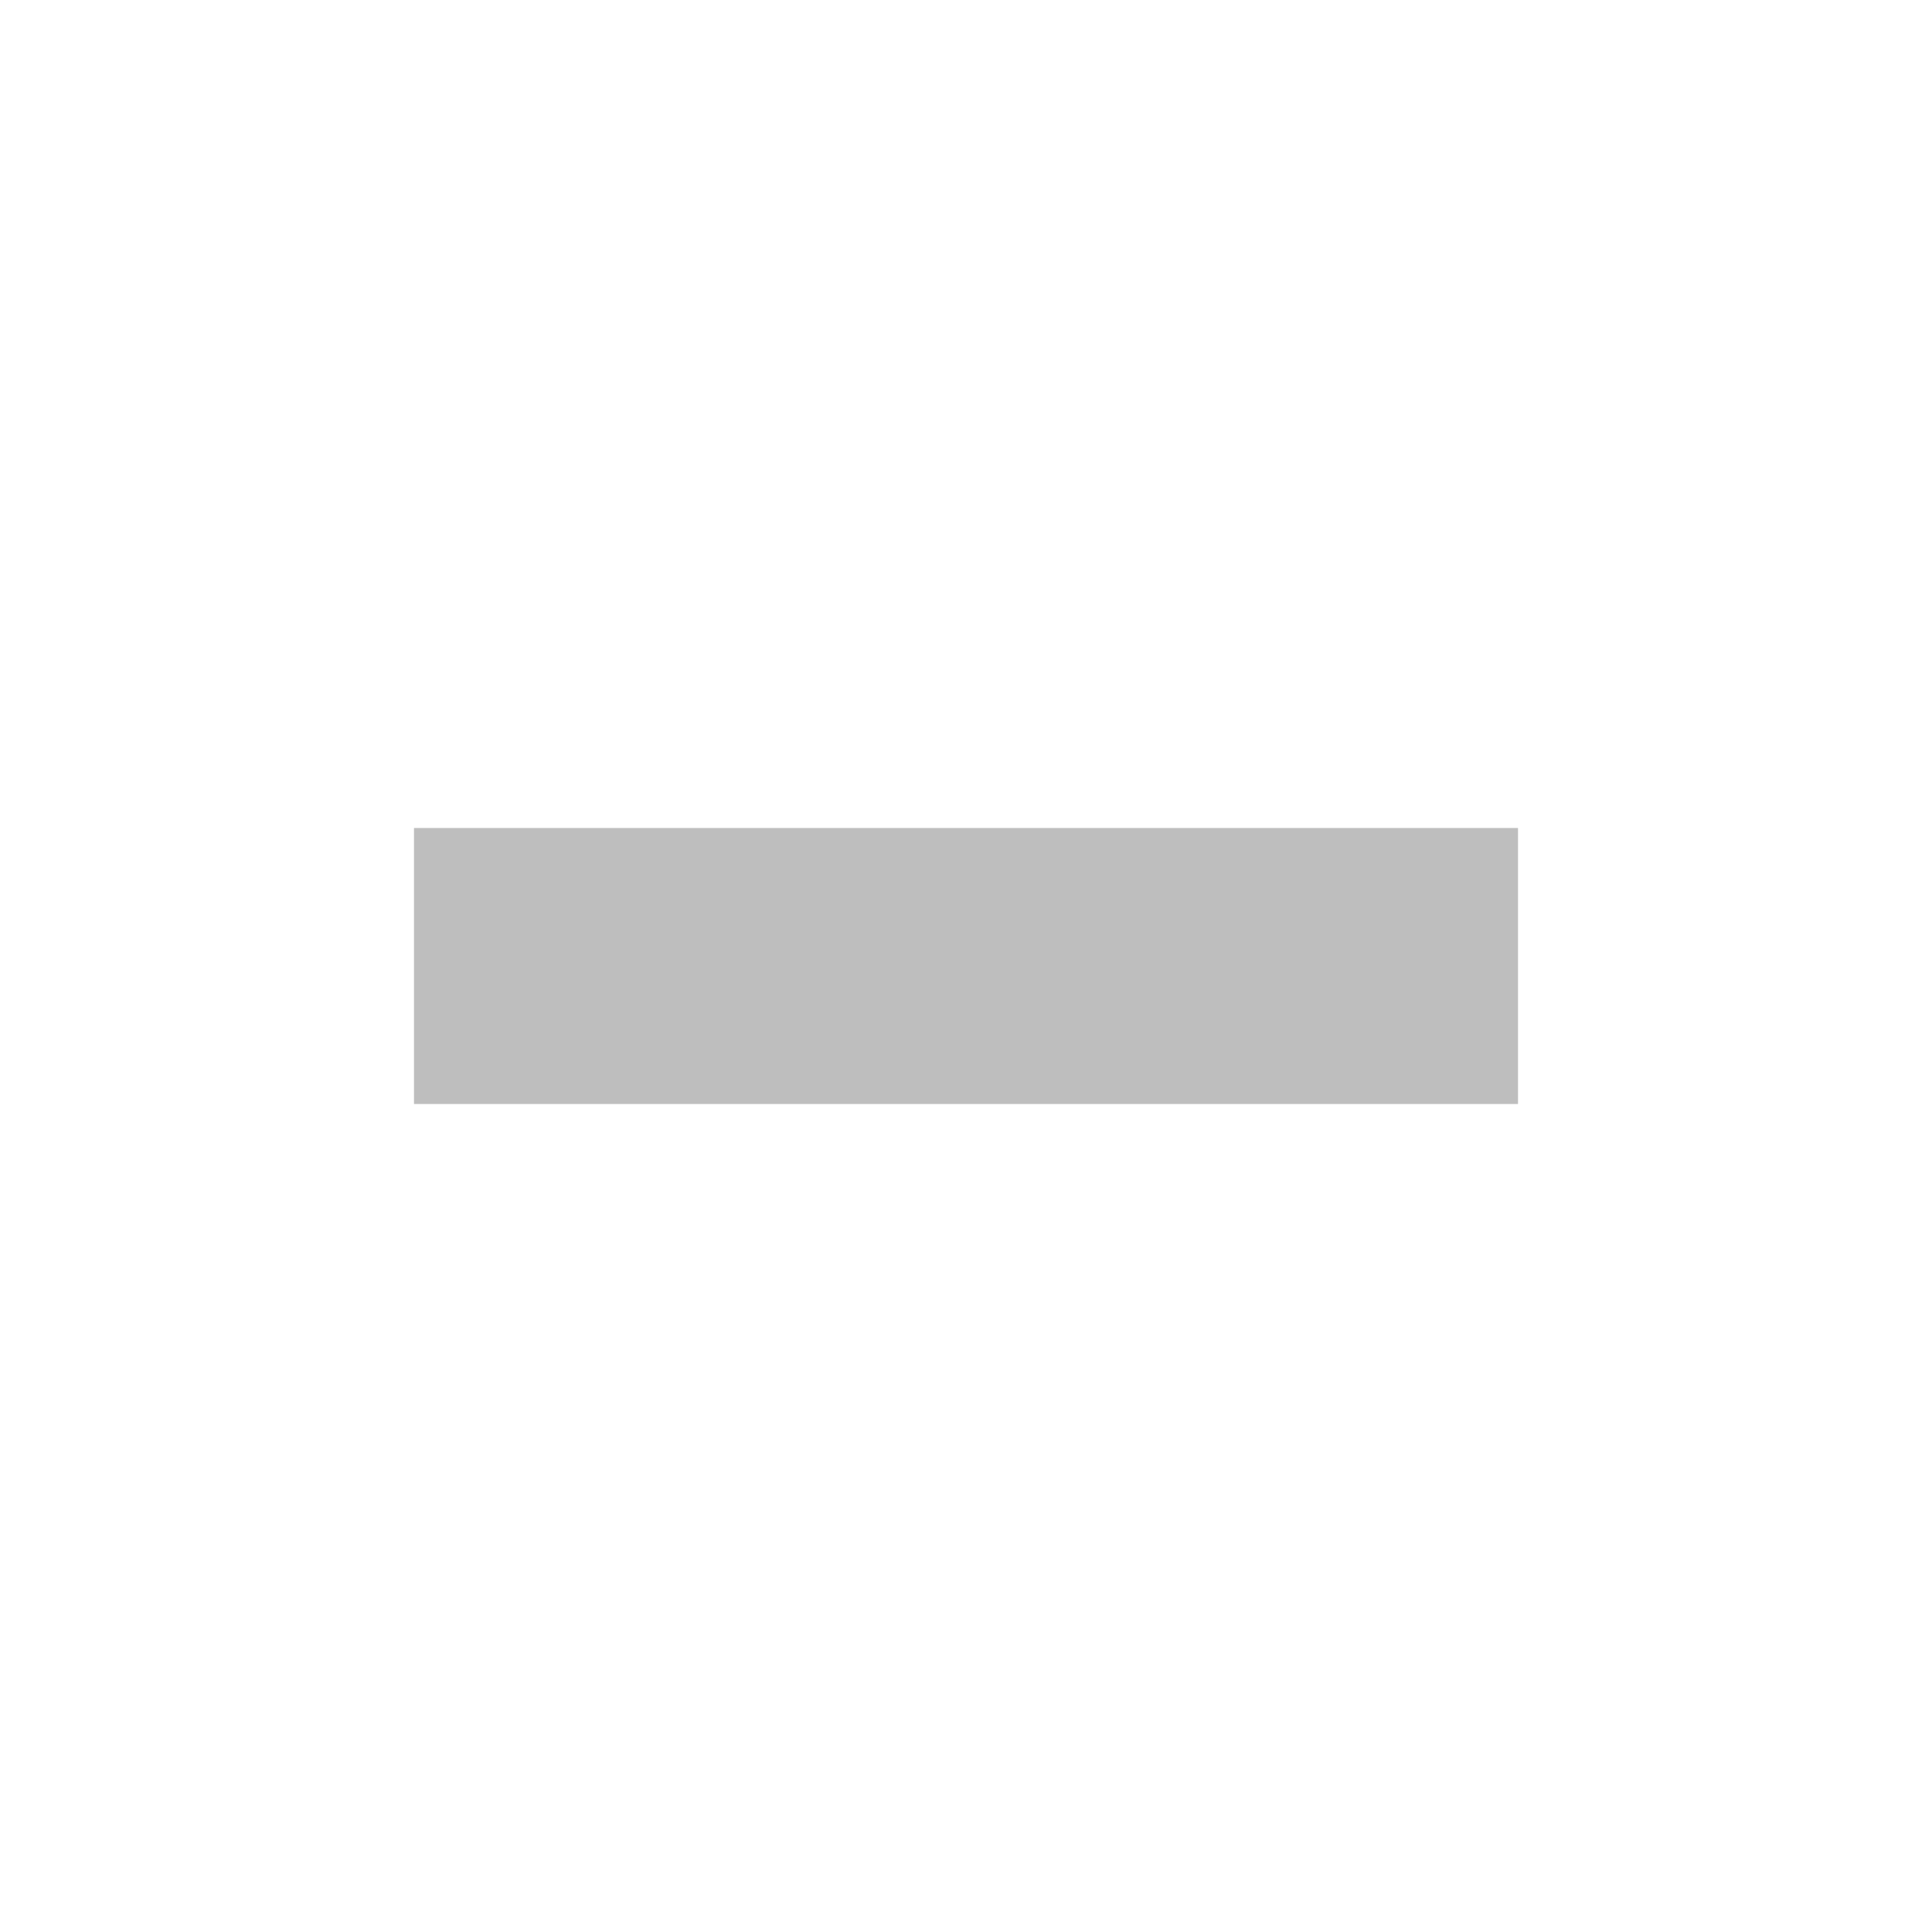
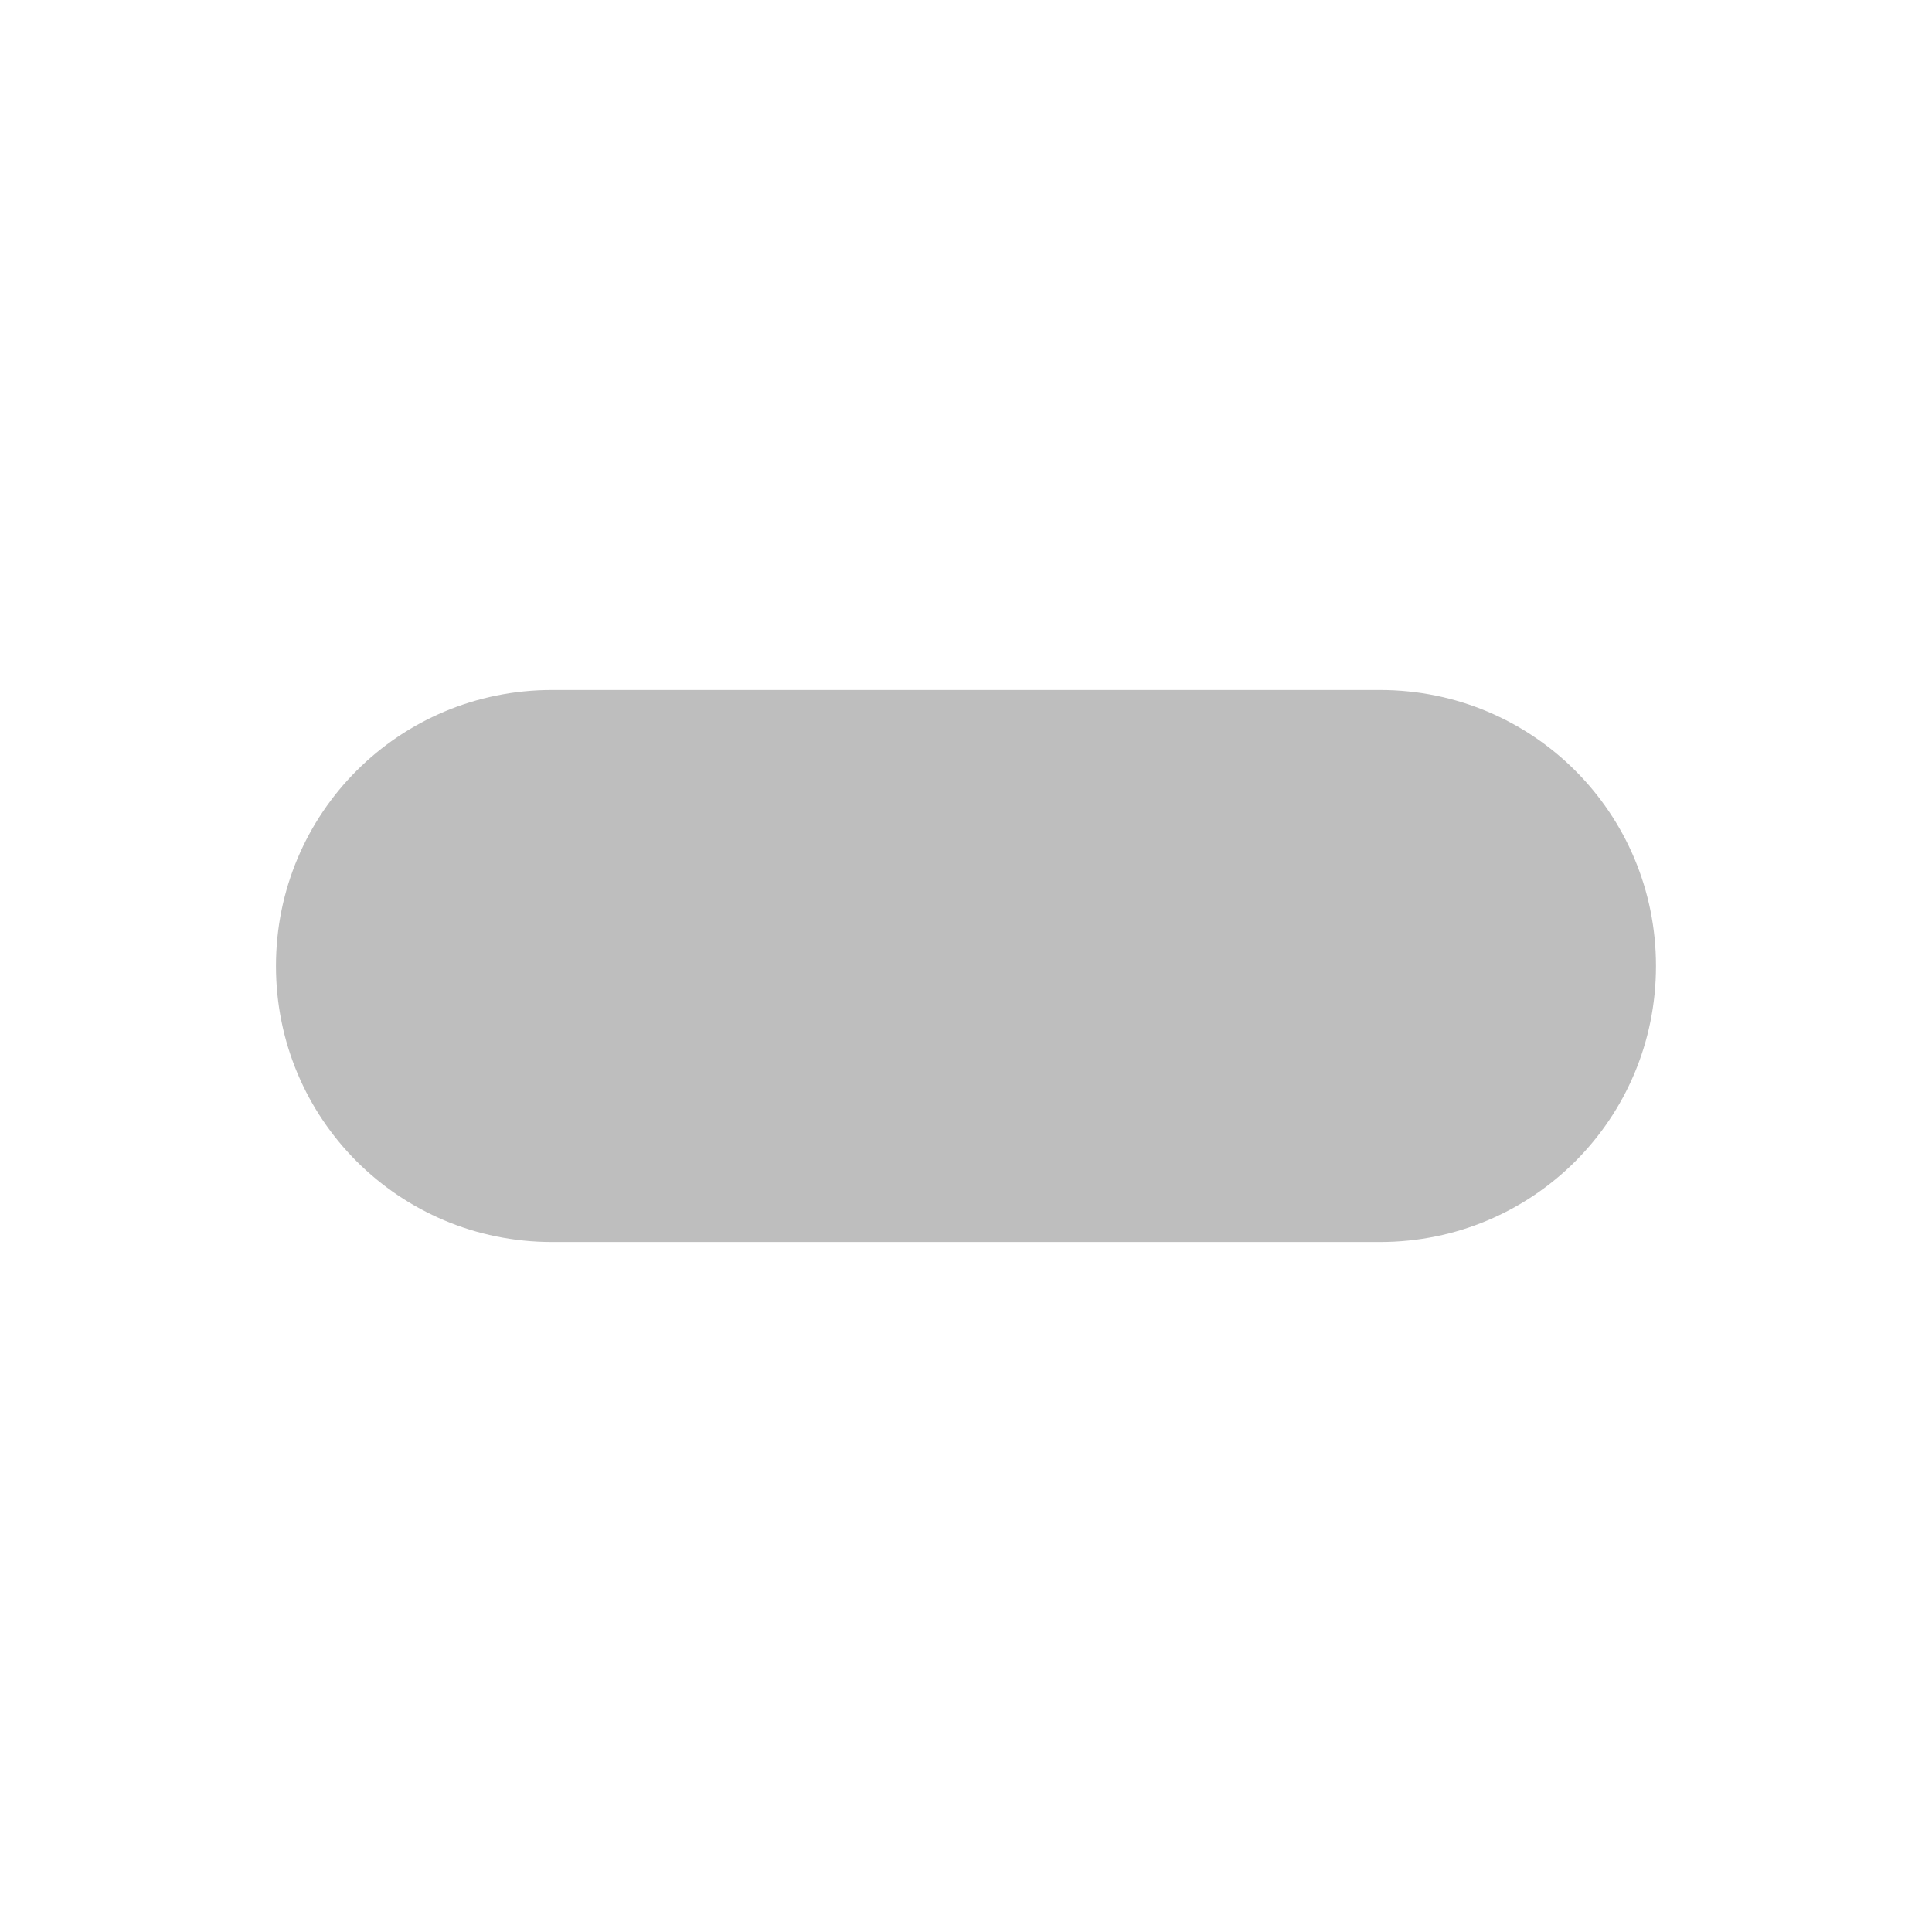
- <svg xmlns="http://www.w3.org/2000/svg" height="14" width="14">
-   <g style="display:inline">
-     <path style="fill:#bebebe;fill-opacity:1;stroke-width:1.233" d="M404 365h8v2h-8z" transform="translate(-401 -359)" />
+ <svg xmlns="http://www.w3.org/2000/svg" xmlns:ns1="http://www.openswatchbook.org/uri/2009/osb" height="14" id="svg7384" version="1.1" width="14">
+   <defs id="defs7386">
+     <linearGradient gradientTransform="matrix(-2.736579,0.2820293,-0.1890831,-0.9998832,239.5401,-879.4556)" id="linearGradient19282" ns1:paint="solid">
+       <stop id="stop19284" offset="0" style="stop-color:#666666;stop-opacity:1;" />
+     </linearGradient>
+   </defs>
+   <g id="layer9" style="display:inline" transform="translate(-401.0002,-359)">
+     <path style="color:#000000;clip-rule:nonzero;display:inline;overflow:visible;visibility:visible;opacity:1;isolation:auto;mix-blend-mode:normal;color-interpolation:sRGB;color-interpolation-filters:linearRGB;solid-color:#000000;solid-opacity:1;fill:#bebebe;fill-opacity:1;fill-rule:nonzero;stroke:none;stroke-width:4;stroke-linecap:round;stroke-linejoin:miter;stroke-miterlimit:4;stroke-dasharray:none;stroke-dashoffset:0;stroke-opacity:1;marker:none;color-rendering:auto;image-rendering:auto;shape-rendering:auto;text-rendering:auto;enable-background:accumulate" d="m 405,364 6,0 c 1.108,0 2,0.892 2,2 0,1.108 -0.892,2 -2,2 l -6,0 c -1.108,0 -2,-0.892 -2,-2 0,-1.108 0.892,-2 2,-2 z" id="rect3346" />
  </g>
+   <g id="layer10" style="display:inline" transform="translate(-401.0002,-359)" />
+   <g id="layer11" transform="translate(-401.0002,-359)" />
+   <g id="layer13" style="display:inline" transform="translate(-401.0002,-359)" />
+   <g id="layer14" transform="translate(-401.0002,-359)" />
+   <g id="layer15" style="display:inline" transform="translate(-401.0002,-359)" />
+   <g id="g71291" style="display:inline" transform="translate(-401.0002,-359)" />
+   <g id="g4953" style="display:inline" transform="translate(-401.0002,-359)" />
+   <g id="layer12" style="display:inline" transform="translate(-401.0002,-359)" />
</svg>
